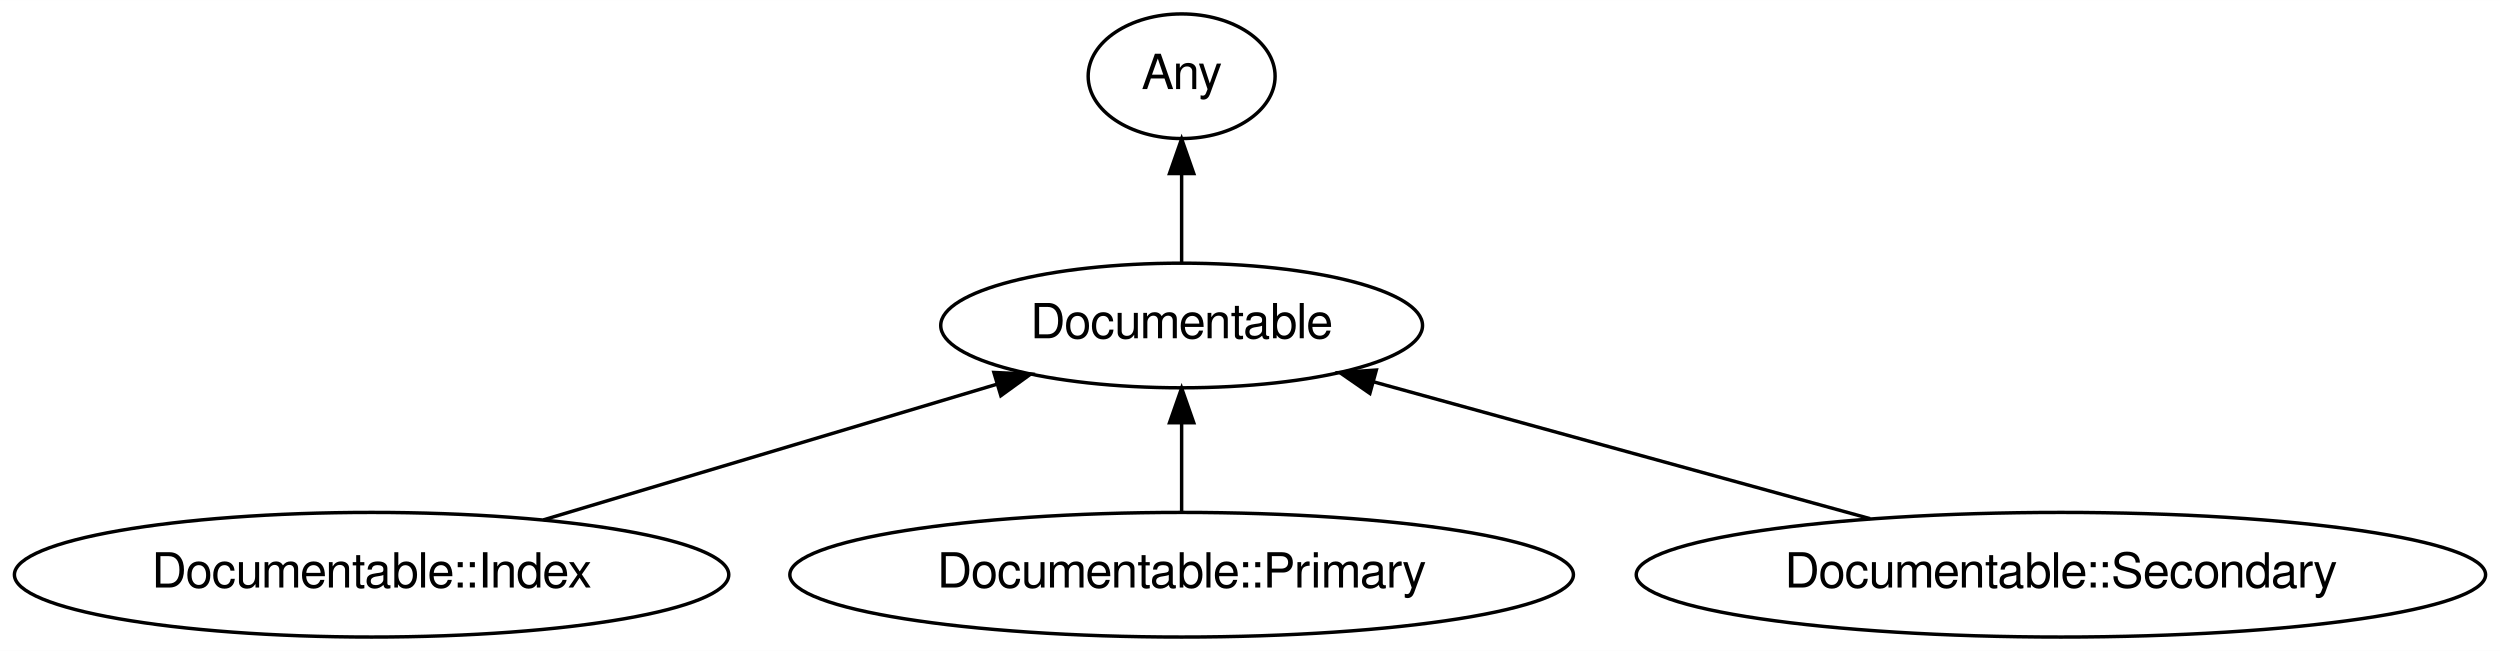
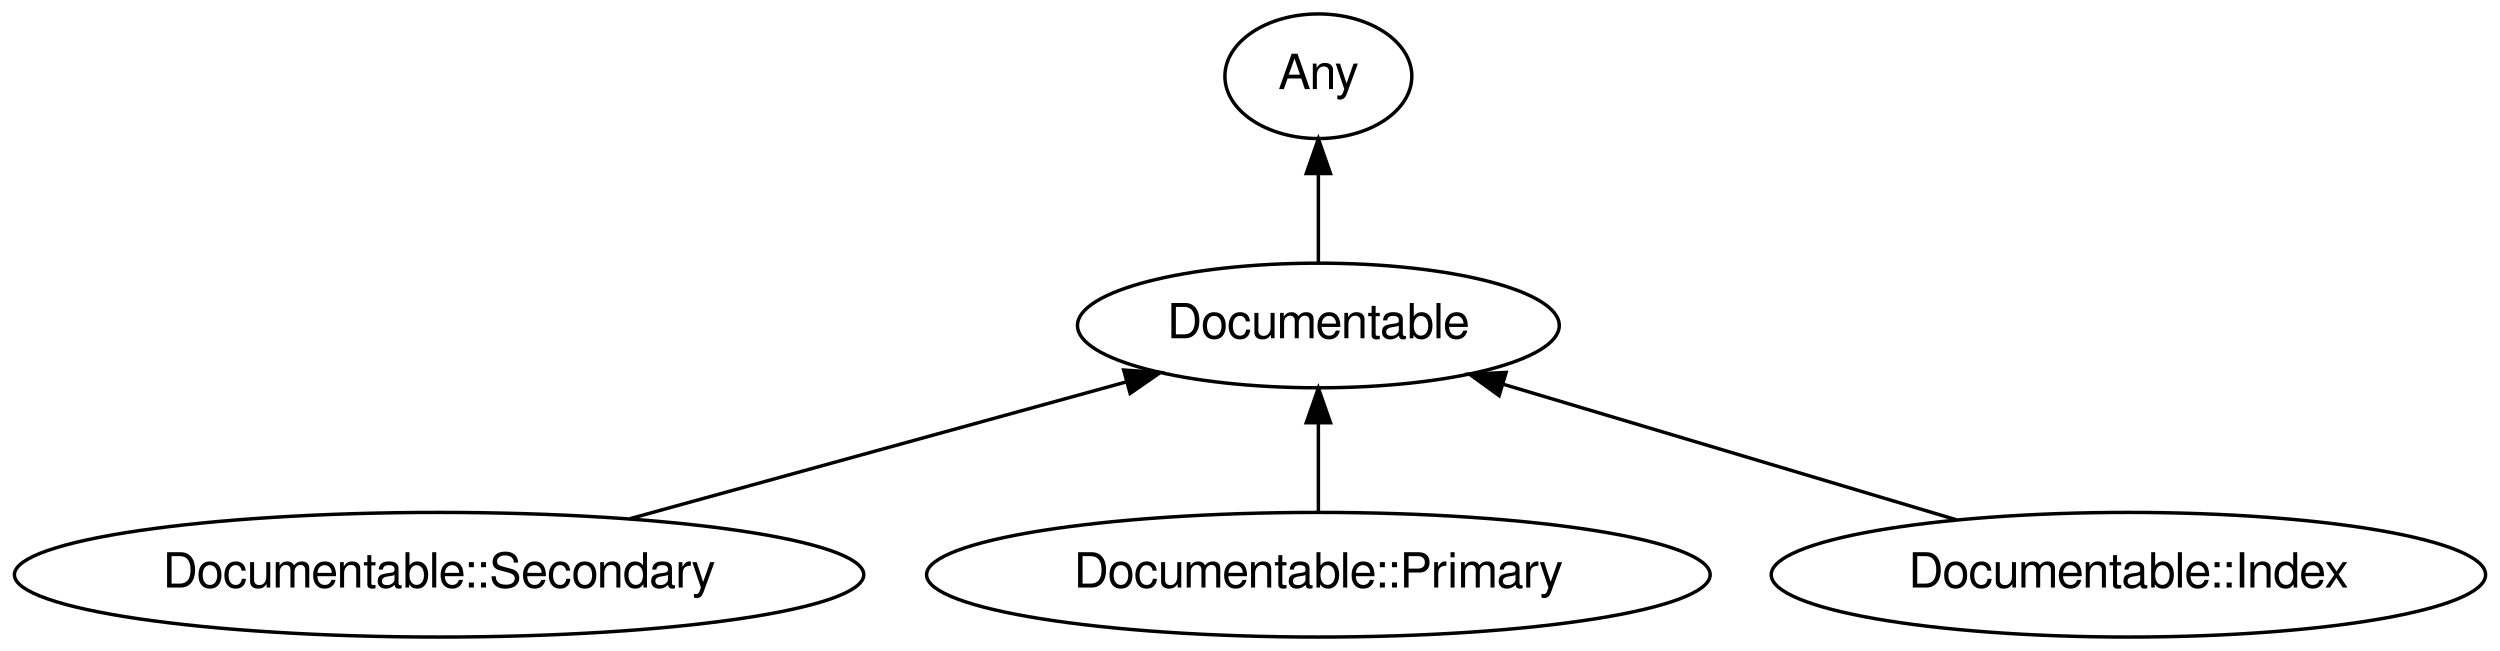
<svg xmlns="http://www.w3.org/2000/svg" xmlns:xlink="http://www.w3.org/1999/xlink" width="722pt" height="188pt" viewBox="0.00 0.00 722.18 188.00">
  <g id="graph0" class="graph" transform="scale(1 1) rotate(0) translate(4 184)">
    <polygon fill="white" stroke="transparent" points="-4,4 -4,-184 718.18,-184 718.18,4 -4,4" />
    <g id="node1" class="node">
      <g id="a_node1">
        <a xlink:href="/type/Documentable" xlink:title="Documentable">
-           <ellipse fill="none" stroke="#000000" cx="337.34" cy="-90" rx="69.59" ry="18" />
-           <text text-anchor="middle" x="337.34" y="-86.3" font-family="FreeSans" font-size="14.00" fill="#000000">Documentable</text>
+           <ellipse fill="none" stroke="#000000" cx="376.84" cy="-90" rx="69.59" ry="18" />
+           <text text-anchor="middle" x="376.84" y="-86.3" font-family="FreeSans" font-size="14.00" fill="#000000">Documentable</text>
        </a>
      </g>
    </g>
    <g id="node2" class="node">
      <g id="a_node2">
        <a xlink:href="/type/Any" xlink:title="Any">
-           <ellipse fill="none" stroke="#000000" cx="337.34" cy="-162" rx="27" ry="18" />
-           <text text-anchor="middle" x="337.34" y="-158.3" font-family="FreeSans" font-size="14.00" fill="#000000">Any</text>
+           <ellipse fill="none" stroke="#000000" cx="376.84" cy="-162" rx="27" ry="18" />
+           <text text-anchor="middle" x="376.84" y="-158.3" font-family="FreeSans" font-size="14.00" fill="#000000">Any</text>
        </a>
      </g>
    </g>
    <g id="edge1" class="edge">
-       <path fill="none" stroke="#000000" d="M337.34,-108.3C337.34,-116.02 337.34,-125.29 337.34,-133.89" />
-       <polygon fill="#000000" stroke="#000000" points="333.84,-133.9 337.34,-143.9 340.84,-133.9 333.84,-133.9" />
+       <path fill="none" stroke="#000000" d="M376.84,-108.3C376.84,-116.02 376.84,-125.29 376.84,-133.89" />
+       <polygon fill="#000000" stroke="#000000" points="373.34,-133.9 376.84,-143.9 380.34,-133.9 373.34,-133.9" />
    </g>
    <g id="node3" class="node">
      <g id="a_node3">
-         <a xlink:href="/type/Documentable::Index" xlink:title="Documentable::Index">
-           <ellipse fill="none" stroke="#000000" cx="103.34" cy="-18" rx="103.18" ry="18" />
-           <text text-anchor="middle" x="103.34" y="-14.3" font-family="FreeSans" font-size="14.00" fill="#000000">Documentable::Index</text>
+         <a xlink:href="/type/Documentable::Secondary" xlink:title="Documentable::Secondary">
+           <ellipse fill="none" stroke="#000000" cx="122.84" cy="-18" rx="122.68" ry="18" />
+           <text text-anchor="middle" x="122.84" y="-14.3" font-family="FreeSans" font-size="14.00" fill="#000000">Documentable::Secondary</text>
        </a>
      </g>
    </g>
    <g id="edge2" class="edge">
-       <path fill="none" stroke="#000000" d="M152.97,-33.85C191.43,-45.35 244.63,-61.27 284,-73.04" />
-       <polygon fill="#000000" stroke="#000000" points="283.11,-76.43 293.7,-75.94 285.12,-69.72 283.11,-76.43" />
+       <path fill="none" stroke="#000000" d="M177.95,-34.19C220.37,-45.88 278.73,-61.96 321.26,-73.68" />
+       <polygon fill="#000000" stroke="#000000" points="320.6,-77.13 331.17,-76.41 322.46,-70.38 320.6,-77.13" />
    </g>
    <g id="node4" class="node">
      <g id="a_node4">
        <a xlink:href="/type/Documentable::Primary" xlink:title="Documentable::Primary">
-           <ellipse fill="none" stroke="#000000" cx="337.34" cy="-18" rx="113.18" ry="18" />
-           <text text-anchor="middle" x="337.34" y="-14.3" font-family="FreeSans" font-size="14.00" fill="#000000">Documentable::Primary</text>
+           <ellipse fill="none" stroke="#000000" cx="376.84" cy="-18" rx="113.18" ry="18" />
+           <text text-anchor="middle" x="376.84" y="-14.3" font-family="FreeSans" font-size="14.00" fill="#000000">Documentable::Primary</text>
        </a>
      </g>
    </g>
    <g id="edge3" class="edge">
-       <path fill="none" stroke="#000000" d="M337.34,-36.3C337.34,-44.02 337.34,-53.29 337.34,-61.89" />
-       <polygon fill="#000000" stroke="#000000" points="333.84,-61.9 337.34,-71.9 340.84,-61.9 333.84,-61.9" />
+       <path fill="none" stroke="#000000" d="M376.84,-36.3C376.84,-44.02 376.84,-53.29 376.84,-61.89" />
+       <polygon fill="#000000" stroke="#000000" points="373.34,-61.9 376.84,-71.9 380.34,-61.9 373.34,-61.9" />
    </g>
    <g id="node5" class="node">
      <g id="a_node5">
-         <a xlink:href="/type/Documentable::Secondary" xlink:title="Documentable::Secondary">
-           <ellipse fill="none" stroke="#000000" cx="591.34" cy="-18" rx="122.68" ry="18" />
-           <text text-anchor="middle" x="591.34" y="-14.3" font-family="FreeSans" font-size="14.00" fill="#000000">Documentable::Secondary</text>
+         <a xlink:href="/type/Documentable::Index" xlink:title="Documentable::Index">
+           <ellipse fill="none" stroke="#000000" cx="610.84" cy="-18" rx="103.18" ry="18" />
+           <text text-anchor="middle" x="610.84" y="-14.3" font-family="FreeSans" font-size="14.00" fill="#000000">Documentable::Index</text>
        </a>
      </g>
    </g>
    <g id="edge4" class="edge">
-       <path fill="none" stroke="#000000" d="M536.23,-34.19C493.81,-45.88 435.45,-61.96 392.92,-73.68" />
-       <polygon fill="#000000" stroke="#000000" points="391.72,-70.38 383.01,-76.41 393.58,-77.13 391.72,-70.38" />
+       <path fill="none" stroke="#000000" d="M561.21,-33.85C522.75,-45.35 469.55,-61.27 430.18,-73.04" />
+       <polygon fill="#000000" stroke="#000000" points="429.06,-69.72 420.48,-75.94 431.07,-76.43 429.06,-69.72" />
    </g>
  </g>
</svg>
